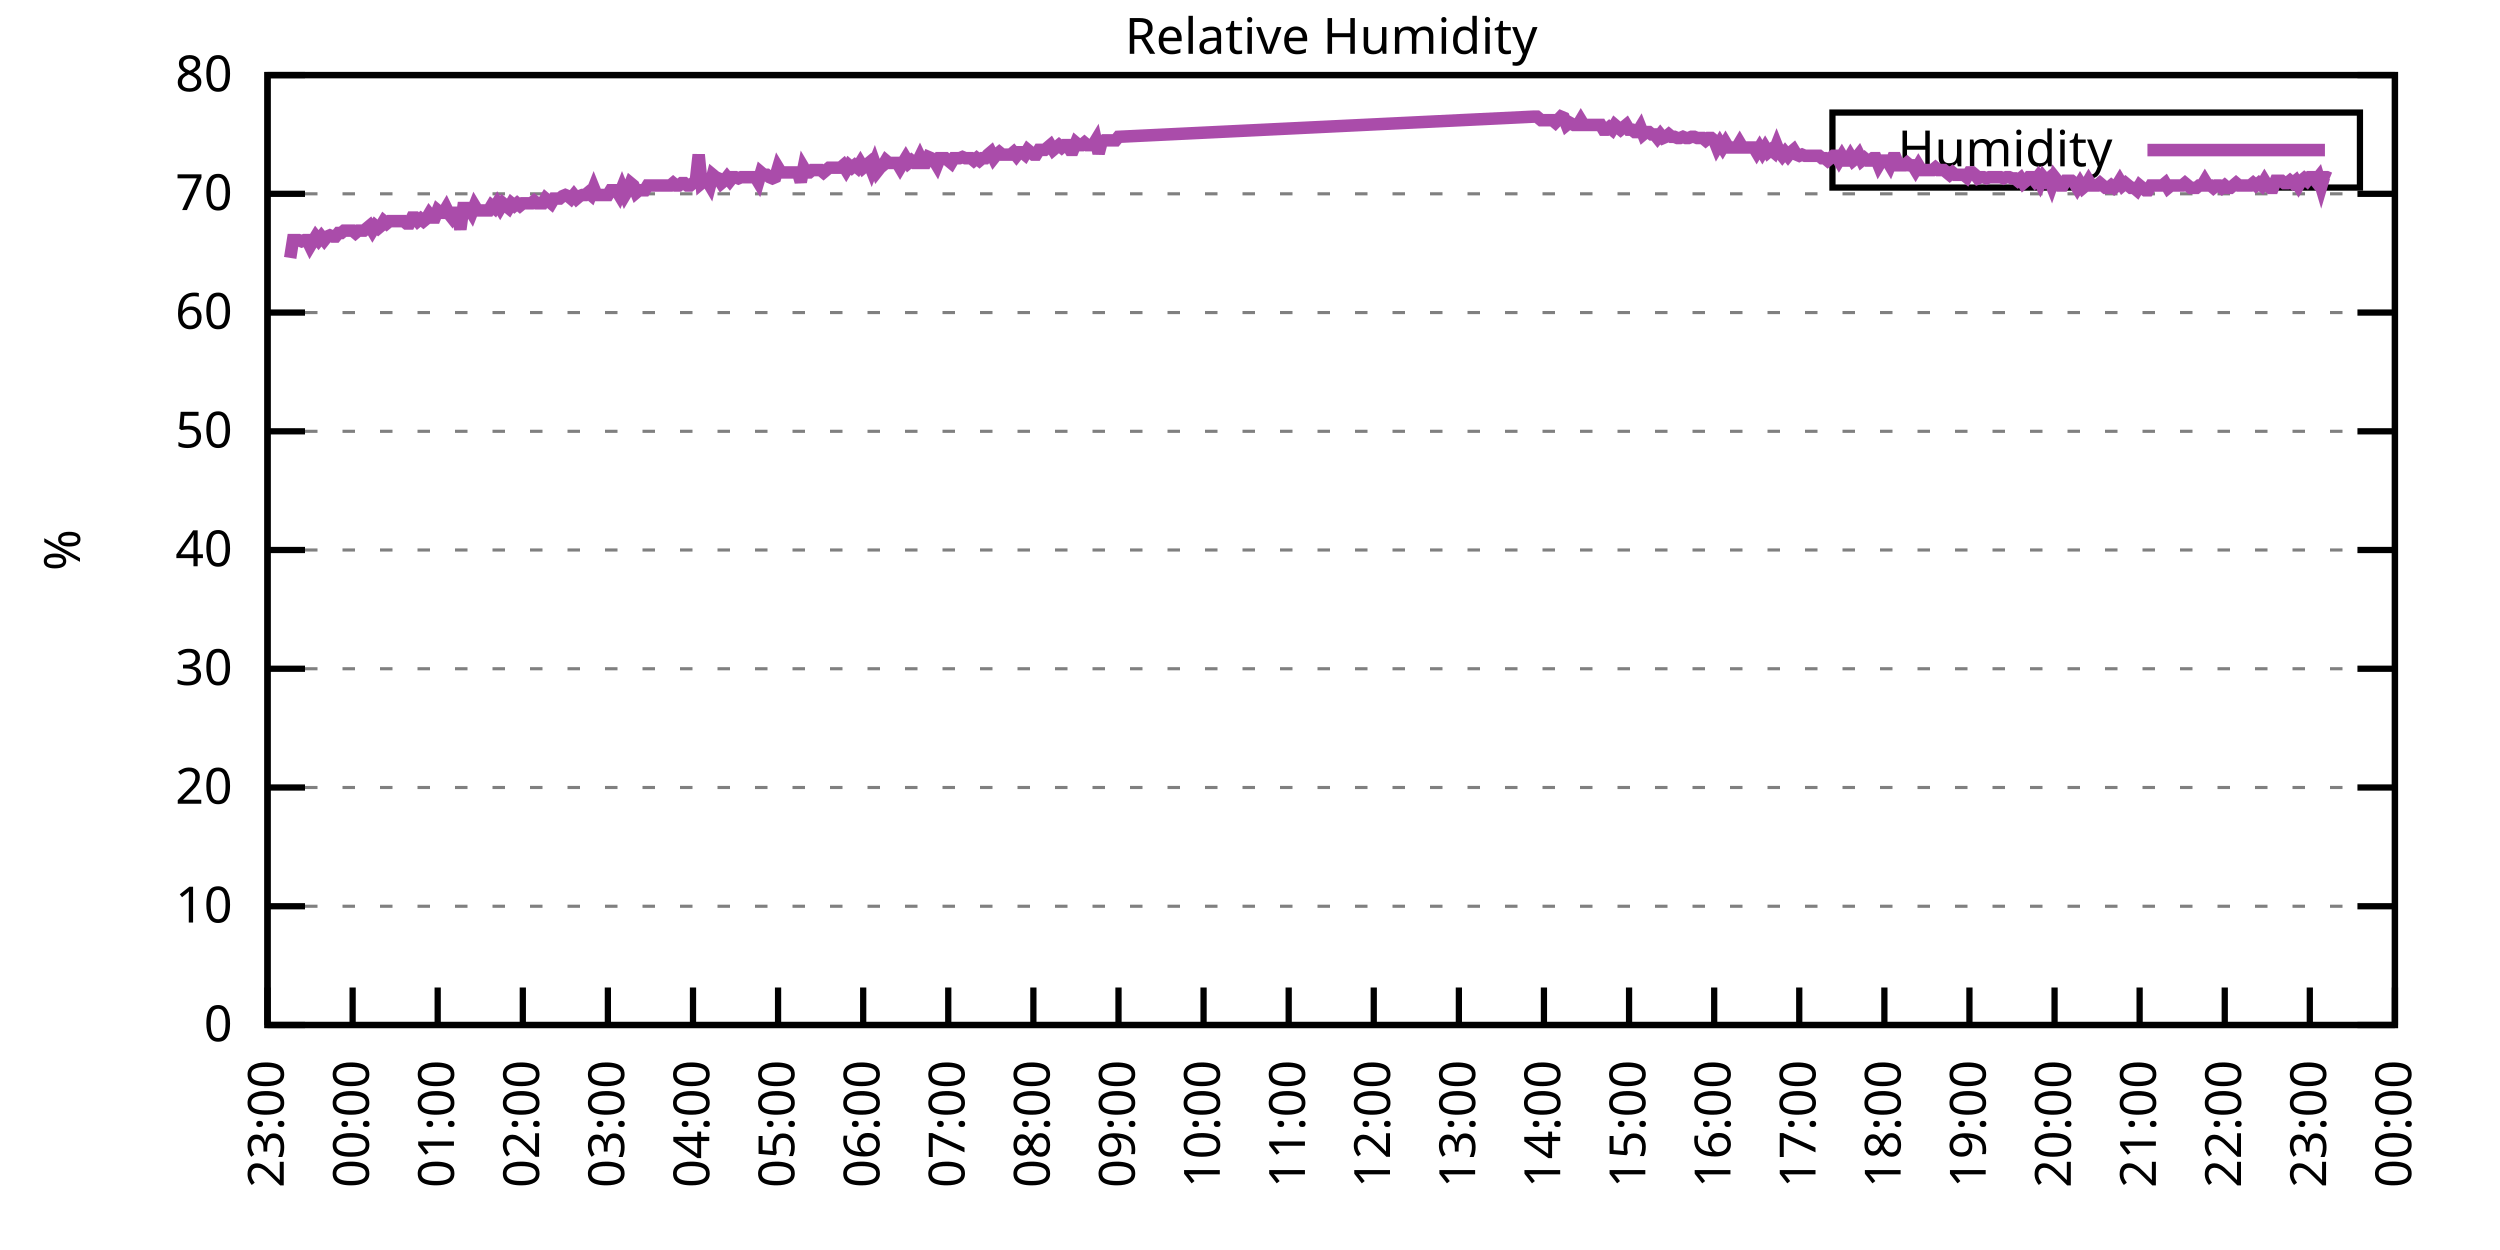
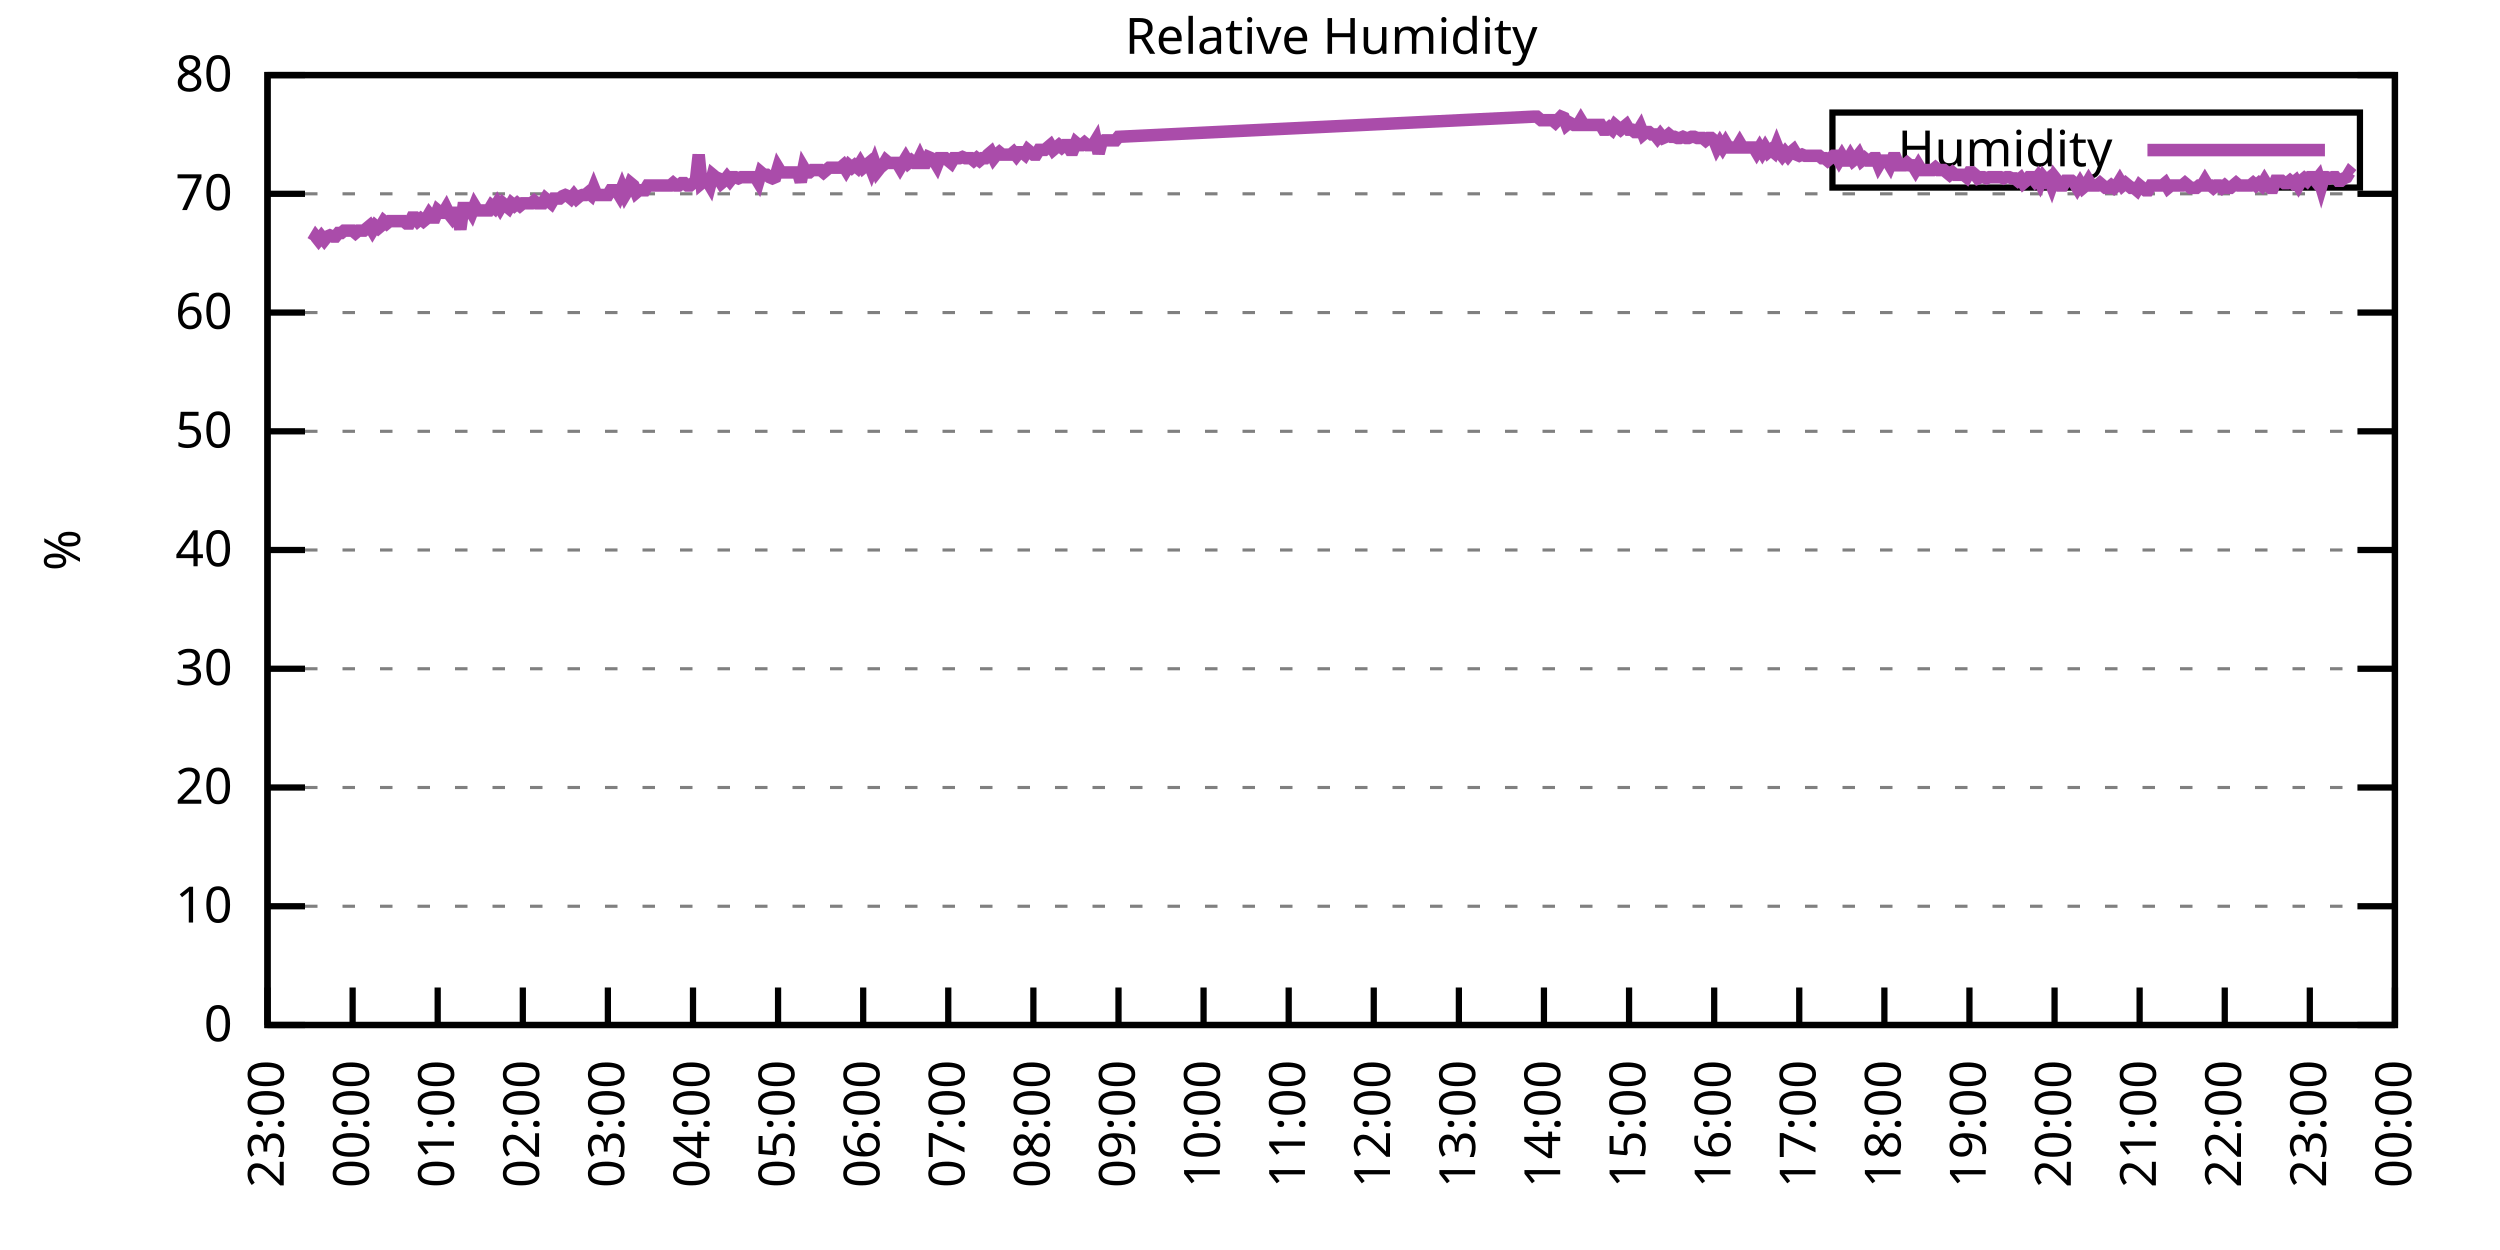
<svg xmlns="http://www.w3.org/2000/svg" xmlns:xlink="http://www.w3.org/1999/xlink" width="400" height="200" viewBox="0 0 400 200">
  <g id="gnuplot_canvas">
    <rect x="0" y="0" width="400" height="200" fill="none" />
    <defs>
      <circle id="gpDot" r="0.5" stroke-width="0.5" stroke="currentColor" />
      <path id="gpPt0" stroke-width="0.333" stroke="currentColor" d="M-1,0 h2 M0,-1 v2" />
      <path id="gpPt1" stroke-width="0.333" stroke="currentColor" d="M-1,-1 L1,1 M1,-1 L-1,1" />
      <path id="gpPt2" stroke-width="0.333" stroke="currentColor" d="M-1,0 L1,0 M0,-1 L0,1 M-1,-1 L1,1 M-1,1 L1,-1" />
      <rect id="gpPt3" stroke-width="0.333" stroke="currentColor" x="-1" y="-1" width="2" height="2" />
      <rect id="gpPt4" stroke-width="0.333" stroke="currentColor" fill="currentColor" x="-1" y="-1" width="2" height="2" />
      <circle id="gpPt5" stroke-width="0.333" stroke="currentColor" cx="0" cy="0" r="1" />
      <use xlink:href="#gpPt5" id="gpPt6" fill="currentColor" stroke="none" />
      <path id="gpPt7" stroke-width="0.333" stroke="currentColor" d="M0,-1.33 L-1.33,0.67 L1.33,0.67 z" />
      <use xlink:href="#gpPt7" id="gpPt8" fill="currentColor" stroke="none" />
      <use xlink:href="#gpPt7" id="gpPt9" stroke="currentColor" transform="rotate(180)" />
      <use xlink:href="#gpPt9" id="gpPt10" fill="currentColor" stroke="none" />
      <use xlink:href="#gpPt3" id="gpPt11" stroke="currentColor" transform="rotate(45)" />
      <use xlink:href="#gpPt11" id="gpPt12" fill="currentColor" stroke="none" />
      <path id="gpPt13" stroke-width="0.333" stroke="currentColor" d="M0,1.330 L1.265,0.411 L0.782,-1.067 L-0.782,-1.076 L-1.265,0.411 z" />
      <use xlink:href="#gpPt13" id="gpPt14" fill="currentColor" stroke="none" />
      <filter id="textbox" filterUnits="objectBoundingBox" x="0" y="0" height="1" width="1">
        <feFlood flood-color="white" flood-opacity="1" result="bgnd" />
        <feComposite in="SourceGraphic" in2="bgnd" operator="atop" />
      </filter>
      <filter id="greybox" filterUnits="objectBoundingBox" x="0" y="0" height="1" width="1">
        <feFlood flood-color="lightgrey" flood-opacity="1" result="grey" />
        <feComposite in="SourceGraphic" in2="grey" operator="atop" />
      </filter>
    </defs>
    <g fill="none" color="white" stroke="currentColor" stroke-width="1.00" stroke-linecap="butt" stroke-linejoin="miter">
</g>
    <g fill="none" color="black" stroke="currentColor" stroke-width="1.00" stroke-linecap="butt" stroke-linejoin="miter">
      <g stroke="none" shape-rendering="crispEdges">
        <polygon fill="rgb(255, 255, 255)" points="42.80,164.00 383.18,164.00 383.18,12.02 42.80,12.02 " />
      </g>
    </g>
    <g fill="none" color="black" stroke="currentColor" stroke-width="1.00" stroke-linecap="butt" stroke-linejoin="miter">
</g>
    <g fill="none" color="black" stroke="black" stroke-width="0.50" stroke-linecap="butt" stroke-linejoin="miter">
</g>
    <g fill="none" color="gray" stroke="currentColor" stroke-width="0.50" stroke-linecap="butt" stroke-linejoin="miter">
      <path stroke="gray" stroke-dasharray="2,4" class="gridline" d="M42.80,164.00 L383.19,164.00  " />
    </g>
    <g fill="none" color="gray" stroke="gray" stroke-width="1.00" stroke-linecap="butt" stroke-linejoin="miter">
</g>
    <g fill="none" color="black" stroke="currentColor" stroke-width="1.00" stroke-linecap="butt" stroke-linejoin="miter">
      <path stroke="black" d="M42.80,164.00 L48.80,164.00 M383.19,164.00 L377.19,164.00  " />
      <g transform="translate(37.20,166.60)" stroke="none" fill="black" font-family="Sans" font-size="8.00" text-anchor="end">
        <text>
          <tspan font-family="Sans"> 0</tspan>
        </text>
      </g>
    </g>
    <g fill="none" color="black" stroke="currentColor" stroke-width="1.00" stroke-linecap="butt" stroke-linejoin="miter">
</g>
    <g fill="none" color="black" stroke="black" stroke-width="0.50" stroke-linecap="butt" stroke-linejoin="miter">
</g>
    <g fill="none" color="gray" stroke="currentColor" stroke-width="0.50" stroke-linecap="butt" stroke-linejoin="miter">
      <path stroke="gray" stroke-dasharray="2,4" class="gridline" d="M42.80,145.00 L383.19,145.00  " />
    </g>
    <g fill="none" color="gray" stroke="gray" stroke-width="1.00" stroke-linecap="butt" stroke-linejoin="miter">
</g>
    <g fill="none" color="black" stroke="currentColor" stroke-width="1.00" stroke-linecap="butt" stroke-linejoin="miter">
      <path stroke="black" d="M42.80,145.00 L48.80,145.00 M383.19,145.00 L377.19,145.00  " />
      <g transform="translate(37.20,147.60)" stroke="none" fill="black" font-family="Sans" font-size="8.00" text-anchor="end">
        <text>
          <tspan font-family="Sans"> 10</tspan>
        </text>
      </g>
    </g>
    <g fill="none" color="black" stroke="currentColor" stroke-width="1.00" stroke-linecap="butt" stroke-linejoin="miter">
</g>
    <g fill="none" color="black" stroke="black" stroke-width="0.50" stroke-linecap="butt" stroke-linejoin="miter">
</g>
    <g fill="none" color="gray" stroke="currentColor" stroke-width="0.50" stroke-linecap="butt" stroke-linejoin="miter">
      <path stroke="gray" stroke-dasharray="2,4" class="gridline" d="M42.80,126.00 L383.19,126.00  " />
    </g>
    <g fill="none" color="gray" stroke="gray" stroke-width="1.00" stroke-linecap="butt" stroke-linejoin="miter">
</g>
    <g fill="none" color="black" stroke="currentColor" stroke-width="1.00" stroke-linecap="butt" stroke-linejoin="miter">
      <path stroke="black" d="M42.80,126.00 L48.80,126.00 M383.19,126.00 L377.19,126.00  " />
      <g transform="translate(37.20,128.60)" stroke="none" fill="black" font-family="Sans" font-size="8.00" text-anchor="end">
        <text>
          <tspan font-family="Sans"> 20</tspan>
        </text>
      </g>
    </g>
    <g fill="none" color="black" stroke="currentColor" stroke-width="1.00" stroke-linecap="butt" stroke-linejoin="miter">
</g>
    <g fill="none" color="black" stroke="black" stroke-width="0.50" stroke-linecap="butt" stroke-linejoin="miter">
</g>
    <g fill="none" color="gray" stroke="currentColor" stroke-width="0.50" stroke-linecap="butt" stroke-linejoin="miter">
      <path stroke="gray" stroke-dasharray="2,4" class="gridline" d="M42.80,107.00 L383.19,107.00  " />
    </g>
    <g fill="none" color="gray" stroke="gray" stroke-width="1.00" stroke-linecap="butt" stroke-linejoin="miter">
</g>
    <g fill="none" color="black" stroke="currentColor" stroke-width="1.00" stroke-linecap="butt" stroke-linejoin="miter">
      <path stroke="black" d="M42.80,107.00 L48.80,107.00 M383.19,107.00 L377.19,107.00  " />
      <g transform="translate(37.20,109.60)" stroke="none" fill="black" font-family="Sans" font-size="8.00" text-anchor="end">
        <text>
          <tspan font-family="Sans"> 30</tspan>
        </text>
      </g>
    </g>
    <g fill="none" color="black" stroke="currentColor" stroke-width="1.00" stroke-linecap="butt" stroke-linejoin="miter">
</g>
    <g fill="none" color="black" stroke="black" stroke-width="0.50" stroke-linecap="butt" stroke-linejoin="miter">
</g>
    <g fill="none" color="gray" stroke="currentColor" stroke-width="0.50" stroke-linecap="butt" stroke-linejoin="miter">
      <path stroke="gray" stroke-dasharray="2,4" class="gridline" d="M42.80,88.00 L383.19,88.00  " />
    </g>
    <g fill="none" color="gray" stroke="gray" stroke-width="1.00" stroke-linecap="butt" stroke-linejoin="miter">
</g>
    <g fill="none" color="black" stroke="currentColor" stroke-width="1.00" stroke-linecap="butt" stroke-linejoin="miter">
      <path stroke="black" d="M42.80,88.00 L48.80,88.00 M383.19,88.00 L377.19,88.00  " />
      <g transform="translate(37.20,90.60)" stroke="none" fill="black" font-family="Sans" font-size="8.00" text-anchor="end">
        <text>
          <tspan font-family="Sans"> 40</tspan>
        </text>
      </g>
    </g>
    <g fill="none" color="black" stroke="currentColor" stroke-width="1.00" stroke-linecap="butt" stroke-linejoin="miter">
</g>
    <g fill="none" color="black" stroke="black" stroke-width="0.50" stroke-linecap="butt" stroke-linejoin="miter">
</g>
    <g fill="none" color="gray" stroke="currentColor" stroke-width="0.50" stroke-linecap="butt" stroke-linejoin="miter">
      <path stroke="gray" stroke-dasharray="2,4" class="gridline" d="M42.80,69.01 L383.19,69.01  " />
    </g>
    <g fill="none" color="gray" stroke="gray" stroke-width="1.00" stroke-linecap="butt" stroke-linejoin="miter">
</g>
    <g fill="none" color="black" stroke="currentColor" stroke-width="1.00" stroke-linecap="butt" stroke-linejoin="miter">
      <path stroke="black" d="M42.80,69.01 L48.80,69.01 M383.19,69.01 L377.19,69.01  " />
      <g transform="translate(37.20,71.61)" stroke="none" fill="black" font-family="Sans" font-size="8.00" text-anchor="end">
        <text>
          <tspan font-family="Sans"> 50</tspan>
        </text>
      </g>
    </g>
    <g fill="none" color="black" stroke="currentColor" stroke-width="1.00" stroke-linecap="butt" stroke-linejoin="miter">
</g>
    <g fill="none" color="black" stroke="black" stroke-width="0.50" stroke-linecap="butt" stroke-linejoin="miter">
</g>
    <g fill="none" color="gray" stroke="currentColor" stroke-width="0.50" stroke-linecap="butt" stroke-linejoin="miter">
      <path stroke="gray" stroke-dasharray="2,4" class="gridline" d="M42.80,50.01 L383.19,50.01  " />
    </g>
    <g fill="none" color="gray" stroke="gray" stroke-width="1.00" stroke-linecap="butt" stroke-linejoin="miter">
</g>
    <g fill="none" color="black" stroke="currentColor" stroke-width="1.00" stroke-linecap="butt" stroke-linejoin="miter">
      <path stroke="black" d="M42.80,50.01 L48.80,50.01 M383.19,50.01 L377.19,50.01  " />
      <g transform="translate(37.20,52.61)" stroke="none" fill="black" font-family="Sans" font-size="8.00" text-anchor="end">
        <text>
          <tspan font-family="Sans"> 60</tspan>
        </text>
      </g>
    </g>
    <g fill="none" color="black" stroke="currentColor" stroke-width="1.00" stroke-linecap="butt" stroke-linejoin="miter">
</g>
    <g fill="none" color="black" stroke="black" stroke-width="0.50" stroke-linecap="butt" stroke-linejoin="miter">
</g>
    <g fill="none" color="gray" stroke="currentColor" stroke-width="0.50" stroke-linecap="butt" stroke-linejoin="miter">
      <path stroke="gray" stroke-dasharray="2,4" class="gridline" d="M42.80,31.01 L383.19,31.01  " />
    </g>
    <g fill="none" color="gray" stroke="gray" stroke-width="1.00" stroke-linecap="butt" stroke-linejoin="miter">
</g>
    <g fill="none" color="black" stroke="currentColor" stroke-width="1.00" stroke-linecap="butt" stroke-linejoin="miter">
      <path stroke="black" d="M42.80,31.01 L48.80,31.01 M383.19,31.01 L377.19,31.01  " />
      <g transform="translate(37.20,33.61)" stroke="none" fill="black" font-family="Sans" font-size="8.00" text-anchor="end">
        <text>
          <tspan font-family="Sans"> 70</tspan>
        </text>
      </g>
    </g>
    <g fill="none" color="black" stroke="currentColor" stroke-width="1.00" stroke-linecap="butt" stroke-linejoin="miter">
</g>
    <g fill="none" color="black" stroke="black" stroke-width="0.50" stroke-linecap="butt" stroke-linejoin="miter">
</g>
    <g fill="none" color="gray" stroke="currentColor" stroke-width="0.50" stroke-linecap="butt" stroke-linejoin="miter">
      <path stroke="gray" stroke-dasharray="2,4" class="gridline" d="M42.80,12.01 L383.19,12.01  " />
    </g>
    <g fill="none" color="gray" stroke="gray" stroke-width="1.00" stroke-linecap="butt" stroke-linejoin="miter">
</g>
    <g fill="none" color="black" stroke="currentColor" stroke-width="1.00" stroke-linecap="butt" stroke-linejoin="miter">
      <path stroke="black" d="M42.80,12.01 L48.80,12.01 M383.19,12.01 L377.19,12.01  " />
      <g transform="translate(37.20,14.61)" stroke="none" fill="black" font-family="Sans" font-size="8.00" text-anchor="end">
        <text>
          <tspan font-family="Sans"> 80</tspan>
        </text>
      </g>
    </g>
    <g fill="none" color="black" stroke="currentColor" stroke-width="1.00" stroke-linecap="butt" stroke-linejoin="miter">
      <path stroke="black" d="M42.80,164.00 L42.80,158.00  " />
      <g transform="translate(45.40,169.60) rotate(270.00)" stroke="none" fill="black" font-family="Sans" font-size="8.00" text-anchor="end">
        <text>
          <tspan font-family="Sans">23:00</tspan>
        </text>
      </g>
    </g>
    <g fill="none" color="black" stroke="currentColor" stroke-width="1.00" stroke-linecap="butt" stroke-linejoin="miter">
      <path stroke="black" d="M56.42,164.00 L56.42,158.00  " />
      <g transform="translate(59.02,169.60) rotate(270.00)" stroke="none" fill="black" font-family="Sans" font-size="8.00" text-anchor="end">
        <text>
          <tspan font-family="Sans">00:00</tspan>
        </text>
      </g>
    </g>
    <g fill="none" color="black" stroke="currentColor" stroke-width="1.00" stroke-linecap="butt" stroke-linejoin="miter">
      <path stroke="black" d="M70.03,164.00 L70.03,158.00  " />
      <g transform="translate(72.63,169.60) rotate(270.00)" stroke="none" fill="black" font-family="Sans" font-size="8.00" text-anchor="end">
        <text>
          <tspan font-family="Sans">01:00</tspan>
        </text>
      </g>
    </g>
    <g fill="none" color="black" stroke="currentColor" stroke-width="1.00" stroke-linecap="butt" stroke-linejoin="miter">
      <path stroke="black" d="M83.65,164.00 L83.65,158.00  " />
      <g transform="translate(86.25,169.60) rotate(270.00)" stroke="none" fill="black" font-family="Sans" font-size="8.00" text-anchor="end">
        <text>
          <tspan font-family="Sans">02:00</tspan>
        </text>
      </g>
    </g>
    <g fill="none" color="black" stroke="currentColor" stroke-width="1.00" stroke-linecap="butt" stroke-linejoin="miter">
      <path stroke="black" d="M97.26,164.00 L97.26,158.00  " />
      <g transform="translate(99.86,169.60) rotate(270.00)" stroke="none" fill="black" font-family="Sans" font-size="8.00" text-anchor="end">
        <text>
          <tspan font-family="Sans">03:00</tspan>
        </text>
      </g>
    </g>
    <g fill="none" color="black" stroke="currentColor" stroke-width="1.00" stroke-linecap="butt" stroke-linejoin="miter">
      <path stroke="black" d="M110.88,164.00 L110.88,158.00  " />
      <g transform="translate(113.48,169.60) rotate(270.00)" stroke="none" fill="black" font-family="Sans" font-size="8.00" text-anchor="end">
        <text>
          <tspan font-family="Sans">04:00</tspan>
        </text>
      </g>
    </g>
    <g fill="none" color="black" stroke="currentColor" stroke-width="1.00" stroke-linecap="butt" stroke-linejoin="miter">
      <path stroke="black" d="M124.49,164.00 L124.49,158.00  " />
      <g transform="translate(127.09,169.60) rotate(270.00)" stroke="none" fill="black" font-family="Sans" font-size="8.00" text-anchor="end">
        <text>
          <tspan font-family="Sans">05:00</tspan>
        </text>
      </g>
    </g>
    <g fill="none" color="black" stroke="currentColor" stroke-width="1.00" stroke-linecap="butt" stroke-linejoin="miter">
      <path stroke="black" d="M138.11,164.00 L138.11,158.00  " />
      <g transform="translate(140.71,169.60) rotate(270.00)" stroke="none" fill="black" font-family="Sans" font-size="8.00" text-anchor="end">
        <text>
          <tspan font-family="Sans">06:00</tspan>
        </text>
      </g>
    </g>
    <g fill="none" color="black" stroke="currentColor" stroke-width="1.00" stroke-linecap="butt" stroke-linejoin="miter">
      <path stroke="black" d="M151.72,164.00 L151.72,158.00  " />
      <g transform="translate(154.32,169.60) rotate(270.00)" stroke="none" fill="black" font-family="Sans" font-size="8.00" text-anchor="end">
        <text>
          <tspan font-family="Sans">07:00</tspan>
        </text>
      </g>
    </g>
    <g fill="none" color="black" stroke="currentColor" stroke-width="1.00" stroke-linecap="butt" stroke-linejoin="miter">
      <path stroke="black" d="M165.34,164.00 L165.34,158.00  " />
      <g transform="translate(167.94,169.60) rotate(270.00)" stroke="none" fill="black" font-family="Sans" font-size="8.00" text-anchor="end">
        <text>
          <tspan font-family="Sans">08:00</tspan>
        </text>
      </g>
    </g>
    <g fill="none" color="black" stroke="currentColor" stroke-width="1.00" stroke-linecap="butt" stroke-linejoin="miter">
      <path stroke="black" d="M178.96,164.00 L178.96,158.00  " />
      <g transform="translate(181.56,169.60) rotate(270.00)" stroke="none" fill="black" font-family="Sans" font-size="8.00" text-anchor="end">
        <text>
          <tspan font-family="Sans">09:00</tspan>
        </text>
      </g>
    </g>
    <g fill="none" color="black" stroke="currentColor" stroke-width="1.00" stroke-linecap="butt" stroke-linejoin="miter">
      <path stroke="black" d="M192.57,164.00 L192.57,158.00  " />
      <g transform="translate(195.17,169.60) rotate(270.00)" stroke="none" fill="black" font-family="Sans" font-size="8.00" text-anchor="end">
        <text>
          <tspan font-family="Sans">10:00</tspan>
        </text>
      </g>
    </g>
    <g fill="none" color="black" stroke="currentColor" stroke-width="1.00" stroke-linecap="butt" stroke-linejoin="miter">
      <path stroke="black" d="M206.19,164.00 L206.19,158.00  " />
      <g transform="translate(208.79,169.60) rotate(270.00)" stroke="none" fill="black" font-family="Sans" font-size="8.00" text-anchor="end">
        <text>
          <tspan font-family="Sans">11:00</tspan>
        </text>
      </g>
    </g>
    <g fill="none" color="black" stroke="currentColor" stroke-width="1.00" stroke-linecap="butt" stroke-linejoin="miter">
      <path stroke="black" d="M219.80,164.00 L219.80,158.00  " />
      <g transform="translate(222.40,169.60) rotate(270.00)" stroke="none" fill="black" font-family="Sans" font-size="8.00" text-anchor="end">
        <text>
          <tspan font-family="Sans">12:00</tspan>
        </text>
      </g>
    </g>
    <g fill="none" color="black" stroke="currentColor" stroke-width="1.00" stroke-linecap="butt" stroke-linejoin="miter">
      <path stroke="black" d="M233.42,164.00 L233.42,158.00  " />
      <g transform="translate(236.02,169.60) rotate(270.00)" stroke="none" fill="black" font-family="Sans" font-size="8.00" text-anchor="end">
        <text>
          <tspan font-family="Sans">13:00</tspan>
        </text>
      </g>
    </g>
    <g fill="none" color="black" stroke="currentColor" stroke-width="1.00" stroke-linecap="butt" stroke-linejoin="miter">
      <path stroke="black" d="M247.03,164.00 L247.03,158.00  " />
      <g transform="translate(249.63,169.60) rotate(270.00)" stroke="none" fill="black" font-family="Sans" font-size="8.00" text-anchor="end">
        <text>
          <tspan font-family="Sans">14:00</tspan>
        </text>
      </g>
    </g>
    <g fill="none" color="black" stroke="currentColor" stroke-width="1.00" stroke-linecap="butt" stroke-linejoin="miter">
      <path stroke="black" d="M260.65,164.00 L260.65,158.00  " />
      <g transform="translate(263.25,169.60) rotate(270.00)" stroke="none" fill="black" font-family="Sans" font-size="8.00" text-anchor="end">
        <text>
          <tspan font-family="Sans">15:00</tspan>
        </text>
      </g>
    </g>
    <g fill="none" color="black" stroke="currentColor" stroke-width="1.00" stroke-linecap="butt" stroke-linejoin="miter">
      <path stroke="black" d="M274.27,164.00 L274.27,158.00  " />
      <g transform="translate(276.87,169.60) rotate(270.00)" stroke="none" fill="black" font-family="Sans" font-size="8.00" text-anchor="end">
        <text>
          <tspan font-family="Sans">16:00</tspan>
        </text>
      </g>
    </g>
    <g fill="none" color="black" stroke="currentColor" stroke-width="1.00" stroke-linecap="butt" stroke-linejoin="miter">
      <path stroke="black" d="M287.88,164.00 L287.88,158.00  " />
      <g transform="translate(290.48,169.60) rotate(270.00)" stroke="none" fill="black" font-family="Sans" font-size="8.00" text-anchor="end">
        <text>
          <tspan font-family="Sans">17:00</tspan>
        </text>
      </g>
    </g>
    <g fill="none" color="black" stroke="currentColor" stroke-width="1.00" stroke-linecap="butt" stroke-linejoin="miter">
      <path stroke="black" d="M301.50,164.00 L301.50,158.00  " />
      <g transform="translate(304.10,169.60) rotate(270.00)" stroke="none" fill="black" font-family="Sans" font-size="8.00" text-anchor="end">
        <text>
          <tspan font-family="Sans">18:00</tspan>
        </text>
      </g>
    </g>
    <g fill="none" color="black" stroke="currentColor" stroke-width="1.00" stroke-linecap="butt" stroke-linejoin="miter">
      <path stroke="black" d="M315.11,164.00 L315.11,158.00  " />
      <g transform="translate(317.71,169.60) rotate(270.00)" stroke="none" fill="black" font-family="Sans" font-size="8.00" text-anchor="end">
        <text>
          <tspan font-family="Sans">19:00</tspan>
        </text>
      </g>
    </g>
    <g fill="none" color="black" stroke="currentColor" stroke-width="1.00" stroke-linecap="butt" stroke-linejoin="miter">
      <path stroke="black" d="M328.73,164.00 L328.73,158.00  " />
      <g transform="translate(331.33,169.60) rotate(270.00)" stroke="none" fill="black" font-family="Sans" font-size="8.00" text-anchor="end">
        <text>
          <tspan font-family="Sans">20:00</tspan>
        </text>
      </g>
    </g>
    <g fill="none" color="black" stroke="currentColor" stroke-width="1.00" stroke-linecap="butt" stroke-linejoin="miter">
      <path stroke="black" d="M342.34,164.00 L342.34,158.00  " />
      <g transform="translate(344.94,169.60) rotate(270.00)" stroke="none" fill="black" font-family="Sans" font-size="8.00" text-anchor="end">
        <text>
          <tspan font-family="Sans">21:00</tspan>
        </text>
      </g>
    </g>
    <g fill="none" color="black" stroke="currentColor" stroke-width="1.00" stroke-linecap="butt" stroke-linejoin="miter">
      <path stroke="black" d="M355.96,164.00 L355.96,158.00  " />
      <g transform="translate(358.56,169.60) rotate(270.00)" stroke="none" fill="black" font-family="Sans" font-size="8.00" text-anchor="end">
        <text>
          <tspan font-family="Sans">22:00</tspan>
        </text>
      </g>
    </g>
    <g fill="none" color="black" stroke="currentColor" stroke-width="1.00" stroke-linecap="butt" stroke-linejoin="miter">
      <path stroke="black" d="M369.57,164.00 L369.57,158.00  " />
      <g transform="translate(372.17,169.60) rotate(270.00)" stroke="none" fill="black" font-family="Sans" font-size="8.00" text-anchor="end">
        <text>
          <tspan font-family="Sans">23:00</tspan>
        </text>
      </g>
    </g>
    <g fill="none" color="black" stroke="currentColor" stroke-width="1.00" stroke-linecap="butt" stroke-linejoin="miter">
      <path stroke="black" d="M383.19,164.00 L383.19,158.00  " />
      <g transform="translate(385.79,169.60) rotate(270.00)" stroke="none" fill="black" font-family="Sans" font-size="8.00" text-anchor="end">
        <text>
          <tspan font-family="Sans">00:00</tspan>
        </text>
      </g>
    </g>
    <g fill="none" color="black" stroke="currentColor" stroke-width="1.00" stroke-linecap="butt" stroke-linejoin="miter">
</g>
    <g fill="none" color="black" stroke="currentColor" stroke-width="1.00" stroke-linecap="butt" stroke-linejoin="miter">
      <path stroke="black" d="M42.80,12.01 L42.80,164.00 L383.19,164.00 L383.19,12.01 L42.80,12.01 Z  " />
    </g>
    <g fill="none" color="black" stroke="currentColor" stroke-width="1.00" stroke-linecap="butt" stroke-linejoin="miter">
</g>
    <g fill="none" color="black" stroke="currentColor" stroke-width="1.00" stroke-linecap="butt" stroke-linejoin="miter">
      <path stroke="black" d="M293.19,30.01 L293.19,18.01 L377.59,18.01 L377.59,30.01 L293.19,30.01 Z  " />
    </g>
    <g id="Relative_Humidity_plot_1">
      <g fill="none" color="white" stroke="black" stroke-width="2.00" stroke-linecap="butt" stroke-linejoin="miter">
</g>
      <g fill="none" color="black" stroke="currentColor" stroke-width="2.00" stroke-linecap="butt" stroke-linejoin="miter">
        <g transform="translate(337.99,26.61)" stroke="none" fill="black" font-family="Sans" font-size="8.00" text-anchor="end">
          <text>
            <tspan font-family="Sans">Humidity</tspan>
          </text>
        </g>
      </g>
      <g fill="none" color="black" stroke="currentColor" stroke-width="2.00" stroke-linecap="butt" stroke-linejoin="miter">
-         <path stroke="rgb(170,  76, 170)" d="M343.59,24.01 L371.99,24.01 M46.43,41.27 L46.88,38.42 L47.34,38.42 L47.79,38.42 L48.25,38.61 L48.70,38.42   L49.15,38.42 L49.61,39.37 L50.06,38.61 L50.52,37.85 L50.97,38.42 L51.42,37.85 L51.88,38.42 L52.33,37.85   L52.78,37.66 L53.24,37.85 L53.69,37.85 L54.15,37.28 L54.60,37.28 L55.05,36.90 L55.51,36.90 L55.96,36.90   L56.42,36.90 L56.87,37.28 L57.32,36.90 L57.78,36.90 L58.23,36.90 L58.68,36.52 L59.14,36.14 L59.59,36.90   L60.05,36.14 L60.50,36.52 L60.95,36.14 L61.41,35.38 L61.86,35.76 L62.32,35.38 L62.77,35.38 L63.22,35.38   L63.68,35.38 L64.13,35.38 L64.58,35.38 L65.04,35.76 L65.49,35.76 L65.95,34.81 L66.40,34.81 L66.85,35.38   L67.31,35.00 L67.76,35.38 L68.22,35.00 L68.67,34.24 L69.12,34.81 L69.58,34.81 L70.03,33.67 L70.49,34.05   L70.94,34.05 L71.39,33.29 L71.85,34.24 L72.30,34.81 L72.75,34.05 L73.21,34.05 L73.66,36.71 L74.12,33.29   L74.57,33.29 L75.02,33.29 L75.48,34.05 L75.93,32.91 L76.39,33.67 L76.84,33.67 L77.29,33.67 L77.75,33.67   L78.20,33.67 L78.65,32.91 L79.11,33.29 L79.56,32.53 L80.02,33.29 L80.47,32.53 L80.92,32.91 L81.38,33.29   L81.83,32.53 L82.29,32.91 L82.74,32.53 L83.19,32.91 L83.65,32.53 L84.10,32.53 L84.55,32.53 L85.01,32.53   L85.46,32.15 L85.92,32.53 L86.37,32.53 L86.82,32.53 L87.28,31.77 L87.73,32.15 L88.19,32.53 L88.64,31.77   L89.09,31.77 L89.55,31.77 L90.00,31.39 L90.45,31.20 L90.91,31.39 L91.36,31.77 L91.82,31.20 L92.27,31.77   L92.72,31.39 L93.18,31.20 L93.63,31.20 L94.09,30.82 L94.54,31.20 L94.99,30.06 L95.45,31.20 L95.90,31.20   L96.35,31.20 L96.81,31.20 L97.26,31.20 L97.72,30.44 L98.17,30.44 L98.62,30.44 L99.08,31.20 L99.53,30.06   L99.99,31.20 L100.44,30.44 L100.89,29.30 L101.35,29.68 L101.80,30.82 L102.25,30.44 L102.71,30.44 L103.16,30.44   L103.62,29.68 L104.07,29.68 L104.52,29.68 L104.98,29.68 L105.43,29.68 L105.89,29.68 L106.34,29.68 L106.79,29.68   L107.25,29.68 L107.70,29.30 L108.15,29.68 L108.61,29.68 L109.06,29.30 L109.52,29.30 L109.97,29.68 L110.42,29.68   L110.88,29.30 L111.33,28.92 L111.79,24.74 L112.24,29.30 L112.69,28.92 L113.15,28.92 L113.60,29.68 L114.05,27.97   L114.51,28.35 L114.96,28.54 L115.42,29.30 L115.87,28.92 L116.32,28.35 L116.78,28.92 L117.23,28.35 L117.69,28.35   L118.14,28.54 L118.59,28.35 L119.05,28.35 L119.50,28.35 L119.96,28.35 L120.41,28.35 L120.86,28.35 L121.32,29.11   L121.77,27.59 L122.22,27.97 L122.68,27.97 L123.13,28.35 L123.59,28.54 L124.04,28.35 L124.49,26.83 L124.95,27.59   L125.40,27.59 L125.86,27.59 L126.31,27.59 L126.76,27.59 L127.22,27.59 L127.67,27.59 L128.12,29.11 L128.58,26.83   L129.03,27.59 L129.49,27.59 L129.94,27.21 L130.39,27.21 L130.85,27.21 L131.30,27.21 L131.76,27.59 L132.21,27.21   L132.66,26.83 L133.12,26.83 L133.57,26.83 L134.02,26.83 L134.48,26.83 L134.93,26.45 L135.39,27.21 L135.84,26.45   L136.29,26.83 L136.75,26.45 L137.20,26.83 L137.66,26.07 L138.11,26.83 L138.56,26.45 L139.02,26.07 L139.47,27.21   L139.92,26.07 L140.38,27.40 L140.83,26.83 L141.29,26.45 L141.74,25.69 L142.19,26.07 L142.65,26.07 L143.10,26.07   L143.56,26.07 L144.01,26.83 L144.46,26.07 L144.92,25.31 L145.37,26.07 L145.82,25.69 L146.28,26.07 L146.73,26.07   L147.19,25.12 L147.64,26.07 L148.09,26.07 L148.55,25.12 L149.00,25.31 L149.46,25.69 L149.91,26.45 L150.36,25.31   L150.82,25.31 L151.27,25.31 L151.72,25.69 L152.18,26.07 L152.63,25.31 L153.09,25.31 L153.54,25.31 L153.99,25.12   L154.45,25.31 L154.90,25.31 L155.36,25.31 L155.81,25.69 L156.26,25.31 L156.72,25.69 L157.17,25.31 L157.62,25.31   L158.08,24.74 L158.53,24.36 L158.99,25.31 L159.44,24.74 L159.89,24.36 L160.35,24.74 L160.80,24.74 L161.26,24.74   L161.71,24.74 L162.16,24.36 L162.62,24.93 L163.07,24.36 L163.52,24.36 L163.98,24.74 L164.43,23.98 L164.89,24.36   L165.34,24.74 L165.79,24.74 L166.25,23.98 L166.70,23.98 L167.16,23.98 L167.61,23.60 L168.06,23.22 L168.52,23.98   L168.97,23.60 L169.43,23.22 L169.88,23.60 L170.33,23.22 L170.79,23.22 L171.24,23.98 L171.69,23.98 L172.15,22.84   L172.60,23.22 L173.06,23.22 L173.51,22.84 L173.96,23.22 L174.42,23.22 L174.87,23.22 L175.33,22.46 L175.78,24.55   L176.23,22.84 L176.69,22.46 L177.14,22.46 L177.59,22.46 L178.05,22.46 L178.50,22.46 L178.96,21.89 L245.45,18.66   L245.90,18.66 L246.58,19.23 L247.49,19.23 L247.94,19.23 L248.40,19.23 L248.85,19.61 L249.76,18.66 L250.21,18.85   L250.66,19.99 L251.12,19.61 L251.80,19.99 L252.48,19.99 L252.93,19.23 L253.39,19.99 L253.84,19.99 L254.30,19.99   L254.98,19.99 L255.66,19.99 L256.11,19.99 L256.56,20.75 L257.02,20.75 L257.47,20.37 L257.93,20.75 L258.38,19.99   L258.83,20.37 L259.29,20.75 L259.74,20.37 L260.20,19.99 L260.65,20.75 L261.10,20.75 L261.56,21.13 L262.01,21.13   L262.47,20.37 L262.92,21.51 L263.37,21.13 L263.83,21.13 L264.28,21.51 L264.73,21.51 L265.19,22.08 L265.64,21.51   L266.10,22.08 L266.55,21.89 L267.00,21.51 L267.46,21.89 L267.91,21.89 L268.37,22.08 L268.82,22.08 L269.27,21.89   L269.73,22.08 L270.18,22.08 L270.63,21.89 L271.09,21.89 L271.54,22.08 L272.00,22.08 L272.45,22.08 L272.90,22.46   L273.36,22.08 L273.81,22.08 L274.27,22.46 L274.72,23.60 L275.17,22.84 L275.63,23.60 L276.08,22.84 L276.53,23.60   L276.99,23.60 L277.44,23.60 L277.90,23.60 L278.35,22.84 L278.80,23.60 L279.26,23.60 L279.71,23.60 L280.17,23.60   L280.62,23.60 L281.07,24.36 L281.53,23.60 L281.98,24.36 L282.43,23.60 L282.89,24.36 L283.34,23.98 L283.80,24.36   L284.25,23.22 L284.70,24.36 L285.16,24.93 L285.61,24.36 L286.07,24.93 L286.52,24.36 L286.97,23.98 L287.43,24.74   L287.88,24.93 L288.33,24.74 L288.79,24.93 L289.24,24.93 L289.70,24.93 L290.15,24.93 L290.60,24.93 L291.06,24.93   L291.51,25.31 L291.97,25.31 L292.42,25.69 L292.87,25.31 L293.33,24.93 L293.78,24.93 L294.23,25.69 L294.69,24.93   L295.14,25.69 L295.60,25.69 L296.05,24.93 L296.50,25.69 L296.96,25.31 L297.41,24.74 L297.87,25.69 L298.32,25.31   L298.77,25.69 L299.23,25.69 L299.68,25.31 L300.13,25.31 L300.59,26.45 L301.04,25.69 L301.50,25.69 L301.95,25.69   L302.40,26.45 L302.86,25.31 L303.31,25.31 L303.77,26.45 L304.22,26.45 L304.67,26.45 L305.13,26.07 L305.58,26.45   L306.03,26.45 L306.49,27.21 L306.94,26.45 L307.40,27.21 L307.85,27.21 L308.30,27.21 L308.76,27.21 L309.21,27.21   L309.67,26.83 L310.12,27.21 L310.57,27.21 L311.03,27.21 L311.48,27.59 L311.94,27.97 L312.39,27.59 L312.84,27.97   L313.30,27.97 L313.75,27.97 L314.20,27.97 L314.66,28.35 L315.11,27.59 L315.57,27.59 L316.02,27.97 L316.47,28.54   L316.93,28.35 L317.38,28.35 L317.84,28.54 L318.29,28.35 L318.74,28.35 L319.20,28.35 L319.65,28.35 L320.10,28.35   L320.56,28.54 L321.01,28.35 L321.47,28.35 L321.92,28.54 L322.37,28.54 L322.83,28.92 L323.28,28.54 L323.74,29.30   L324.19,28.92 L324.64,28.35 L325.10,28.35 L325.55,28.92 L326.00,28.35 L326.46,29.30 L326.91,28.35 L327.37,28.92   L327.82,28.54 L328.27,29.68 L328.73,28.35 L329.18,28.92 L329.64,29.68 L330.09,29.68 L330.54,28.92 L331.00,28.92   L331.45,28.92 L331.90,29.30 L332.36,30.06 L332.81,29.30 L333.27,30.06 L333.72,29.68 L334.17,28.92 L334.63,29.68   L335.08,29.68 L335.54,29.68 L335.99,29.30 L336.44,29.68 L336.90,30.06 L337.35,30.06 L337.80,29.68 L338.26,30.06   L338.71,29.68 L339.17,28.92 L339.62,29.68 L340.07,29.30 L340.53,29.68 L340.98,30.06 L341.44,30.06 L341.89,30.44   L342.34,29.68 L342.80,30.06 L343.25,30.44 L343.70,30.44 L344.16,29.68 L344.61,29.68 L345.07,29.68 L345.52,29.68   L345.97,29.68 L346.43,29.30 L346.88,30.06 L347.34,29.68 L347.79,29.68 L348.24,29.68 L348.70,29.68 L349.15,29.68   L349.60,29.30 L350.06,29.68 L350.51,30.06 L350.97,30.06 L351.42,30.06 L351.87,29.68 L352.33,29.68 L352.78,28.92   L353.24,29.68 L353.69,29.68 L354.14,30.06 L354.60,29.68 L355.05,29.68 L355.50,30.06 L355.96,29.68 L356.41,30.06   L356.87,30.06 L357.32,29.68 L357.77,29.30 L358.23,29.68 L358.68,29.68 L359.14,29.68 L359.59,29.68 L360.04,29.68   L360.50,29.30 L360.95,29.68 L361.41,29.30 L361.86,29.68 L362.31,28.92 L362.77,29.68 L363.22,30.06 L363.67,30.06   L364.13,28.92 L364.58,28.92 L365.04,28.92 L365.49,29.30 L365.94,29.30 L366.40,28.92 L366.85,29.30 L367.31,28.92   L367.76,29.68 L368.21,28.92 L368.67,28.54 L369.12,28.92 L369.57,28.35 L370.03,28.35 L370.48,28.92 L370.94,28.35   L371.39,29.87 L371.84,28.35 L372.30,28.35 L372.75,28.54  " />
+         <path stroke="rgb(170,  76, 170)" d="M343.59,24.01 L371.99,24.01 M50.06,38.61 L50.52,37.85 L50.97,38.42 L51.42,37.85 L51.88,38.42 L52.33,37.85   L52.78,37.66 L53.24,37.85 L53.69,37.85 L54.15,37.28 L54.60,37.28 L55.05,36.90 L55.51,36.90 L55.96,36.90   L56.42,36.90 L56.87,37.28 L57.32,36.90 L57.78,36.90 L58.23,36.90 L58.68,36.52 L59.14,36.14 L59.59,36.90   L60.05,36.14 L60.50,36.52 L60.95,36.14 L61.41,35.38 L61.86,35.76 L62.32,35.38 L62.77,35.38 L63.22,35.38   L63.68,35.38 L64.13,35.38 L64.58,35.38 L65.04,35.76 L65.49,35.76 L65.95,34.81 L66.40,34.81 L66.85,35.38   L67.31,35.00 L67.76,35.38 L68.22,35.00 L68.67,34.24 L69.12,34.81 L69.58,34.81 L70.03,33.67 L70.49,34.05   L70.94,34.05 L71.39,33.29 L71.85,34.24 L72.30,34.81 L72.75,34.05 L73.21,34.05 L73.66,36.71 L74.12,33.29   L74.57,33.29 L75.02,33.29 L75.48,34.05 L75.93,32.91 L76.39,33.67 L76.84,33.67 L77.29,33.67 L77.75,33.67   L78.20,33.67 L78.65,32.91 L79.11,33.29 L79.56,32.53 L80.02,33.29 L80.47,32.53 L80.92,32.91 L81.38,33.29   L81.83,32.53 L82.29,32.91 L82.74,32.53 L83.19,32.91 L83.65,32.53 L84.10,32.53 L84.55,32.53 L85.01,32.53   L85.46,32.15 L85.92,32.53 L86.37,32.53 L86.82,32.53 L87.28,31.77 L87.73,32.15 L88.19,32.53 L88.64,31.77   L89.09,31.77 L89.55,31.77 L90.00,31.39 L90.45,31.20 L90.91,31.39 L91.36,31.77 L91.82,31.20 L92.27,31.77   L92.72,31.39 L93.18,31.20 L93.63,31.20 L94.09,30.82 L94.54,31.20 L94.99,30.06 L95.45,31.20 L95.90,31.20   L96.35,31.20 L96.81,31.20 L97.26,31.20 L97.72,30.44 L98.17,30.44 L98.62,30.44 L99.08,31.20 L99.53,30.06   L99.99,31.20 L100.44,30.44 L100.89,29.30 L101.35,29.68 L101.80,30.82 L102.25,30.44 L102.71,30.44 L103.16,30.44   L103.62,29.68 L104.07,29.68 L104.52,29.68 L104.98,29.68 L105.43,29.68 L105.89,29.68 L106.34,29.68 L106.79,29.68   L107.25,29.68 L107.70,29.30 L108.15,29.68 L108.61,29.68 L109.06,29.30 L109.52,29.30 L109.97,29.68 L110.42,29.68   L110.88,29.30 L111.33,28.92 L111.79,24.74 L112.24,29.30 L112.69,28.92 L113.15,28.92 L113.60,29.68 L114.05,27.97   L114.51,28.35 L114.96,28.54 L115.42,29.30 L115.87,28.92 L116.32,28.35 L116.78,28.92 L117.23,28.35 L117.69,28.35   L118.14,28.54 L118.59,28.35 L119.05,28.35 L119.50,28.35 L119.96,28.35 L120.41,28.35 L120.86,28.35 L121.32,29.11   L121.77,27.59 L122.22,27.97 L122.68,27.97 L123.13,28.35 L123.59,28.54 L124.04,28.35 L124.49,26.83 L124.95,27.59   L125.40,27.59 L125.86,27.59 L126.31,27.59 L126.76,27.59 L127.22,27.59 L127.67,27.59 L128.12,29.11 L128.58,26.83   L129.03,27.59 L129.49,27.59 L129.94,27.21 L130.39,27.21 L130.85,27.21 L131.30,27.21 L131.76,27.59 L132.21,27.21   L132.66,26.83 L133.12,26.83 L133.57,26.83 L134.02,26.83 L134.48,26.83 L134.93,26.45 L135.39,27.21 L135.84,26.45   L136.29,26.83 L136.75,26.45 L137.20,26.83 L137.66,26.07 L138.11,26.83 L138.56,26.45 L139.02,26.07 L139.47,27.21   L139.92,26.07 L140.38,27.40 L140.83,26.83 L141.29,26.45 L141.74,25.69 L142.19,26.07 L142.65,26.07 L143.10,26.07   L143.56,26.07 L144.01,26.83 L144.46,26.07 L144.92,25.31 L145.37,26.07 L145.82,25.69 L146.28,26.07 L146.73,26.07   L147.19,25.12 L147.64,26.07 L148.09,26.07 L148.55,25.12 L149.00,25.31 L149.46,25.69 L149.91,26.45 L150.36,25.31   L150.82,25.31 L151.27,25.31 L151.72,25.69 L152.18,26.07 L152.63,25.31 L153.09,25.31 L153.54,25.31 L153.99,25.12   L154.45,25.31 L154.90,25.31 L155.36,25.31 L155.81,25.69 L156.26,25.31 L156.72,25.69 L157.17,25.31 L157.62,25.31   L158.08,24.74 L158.53,24.36 L158.99,25.31 L159.44,24.74 L159.89,24.36 L160.35,24.74 L160.80,24.74 L161.26,24.74   L161.71,24.74 L162.16,24.36 L162.62,24.93 L163.07,24.36 L163.52,24.36 L163.98,24.74 L164.43,23.98 L164.89,24.36   L165.34,24.74 L165.79,24.74 L166.25,23.98 L166.70,23.98 L167.16,23.98 L167.61,23.60 L168.06,23.22 L168.52,23.98   L168.97,23.60 L169.43,23.22 L169.88,23.60 L170.33,23.22 L170.79,23.22 L171.24,23.98 L171.69,23.98 L172.15,22.84   L172.60,23.22 L173.06,23.22 L173.51,22.84 L173.96,23.22 L174.42,23.22 L174.87,23.22 L175.33,22.46 L175.78,24.55   L176.23,22.84 L176.69,22.46 L177.14,22.46 L177.59,22.46 L178.05,22.46 L178.50,22.46 L178.96,21.89 L245.45,18.66   L245.90,18.66 L246.58,19.23 L247.49,19.23 L247.94,19.23 L248.40,19.23 L248.85,19.61 L249.76,18.66 L250.21,18.85   L250.66,19.99 L251.12,19.61 L251.80,19.99 L252.48,19.99 L252.93,19.23 L253.39,19.99 L253.84,19.99 L254.30,19.99   L254.98,19.99 L255.66,19.99 L256.11,19.99 L256.56,20.75 L257.02,20.75 L257.47,20.37 L257.93,20.75 L258.38,19.99   L258.83,20.37 L259.29,20.75 L259.74,20.37 L260.20,19.99 L260.65,20.75 L261.10,20.75 L261.56,21.13 L262.01,21.13   L262.47,20.37 L262.92,21.51 L263.37,21.13 L263.83,21.13 L264.28,21.51 L264.73,21.51 L265.19,22.08 L265.64,21.51   L266.10,22.08 L266.55,21.89 L267.00,21.51 L267.46,21.89 L267.91,21.89 L268.37,22.08 L268.82,22.08 L269.27,21.89   L269.73,22.08 L270.18,22.08 L270.63,21.89 L271.09,21.89 L271.54,22.08 L272.00,22.08 L272.45,22.08 L272.90,22.46   L273.36,22.08 L273.81,22.08 L274.27,22.46 L274.72,23.60 L275.17,22.84 L275.63,23.60 L276.08,22.84 L276.53,23.60   L276.99,23.60 L277.44,23.60 L277.90,23.60 L278.35,22.84 L278.80,23.60 L279.26,23.60 L279.71,23.60 L280.17,23.60   L280.62,23.60 L281.07,24.36 L281.53,23.60 L281.98,24.36 L282.43,23.60 L282.89,24.36 L283.34,23.98 L283.80,24.36   L284.25,23.22 L284.70,24.36 L285.16,24.93 L285.61,24.36 L286.07,24.93 L286.52,24.36 L286.97,23.98 L287.43,24.74   L287.88,24.93 L288.33,24.74 L288.79,24.93 L289.24,24.93 L289.70,24.93 L290.15,24.93 L290.60,24.93 L291.06,24.93   L291.51,25.31 L291.97,25.31 L292.42,25.69 L292.87,25.31 L293.33,24.93 L293.78,24.93 L294.23,25.69 L294.69,24.93   L295.14,25.69 L295.60,25.69 L296.05,24.93 L296.50,25.69 L296.96,25.31 L297.41,24.74 L297.87,25.69 L298.32,25.31   L298.77,25.69 L299.23,25.69 L299.68,25.31 L300.13,25.31 L300.59,26.45 L301.04,25.69 L301.50,25.69 L301.95,25.69   L302.40,26.45 L302.86,25.31 L303.31,25.31 L303.77,26.45 L304.22,26.45 L304.67,26.45 L305.13,26.07 L305.58,26.45   L306.03,26.45 L306.49,27.21 L306.94,26.45 L307.40,27.21 L307.85,27.21 L308.30,27.21 L308.76,27.21 L309.21,27.21   L309.67,26.83 L310.12,27.21 L310.57,27.21 L311.03,27.21 L311.48,27.59 L311.94,27.97 L312.39,27.59 L312.84,27.97   L313.30,27.97 L313.75,27.97 L314.20,27.97 L314.66,28.35 L315.11,27.59 L315.57,27.59 L316.02,27.97 L316.47,28.54   L316.93,28.35 L317.38,28.35 L317.84,28.54 L318.29,28.35 L318.74,28.35 L319.20,28.35 L319.65,28.35 L320.10,28.35   L320.56,28.54 L321.01,28.35 L321.47,28.35 L321.92,28.54 L322.37,28.54 L322.83,28.92 L323.28,28.54 L323.74,29.30   L324.19,28.92 L324.64,28.35 L325.10,28.35 L325.55,28.92 L326.00,28.35 L326.46,29.30 L326.91,28.35 L327.37,28.92   L327.82,28.54 L328.27,29.68 L328.73,28.35 L329.18,28.92 L329.64,29.68 L330.09,29.68 L330.54,28.92 L331.00,28.92   L331.45,28.92 L331.90,29.30 L332.36,30.06 L332.81,29.30 L333.27,30.06 L333.72,29.68 L334.17,28.92 L334.63,29.68   L335.08,29.68 L335.54,29.68 L335.99,29.30 L336.44,29.68 L336.90,30.06 L337.35,30.06 L337.80,29.68 L338.26,30.06   L338.71,29.68 L339.17,28.92 L339.62,29.68 L340.07,29.30 L340.53,29.68 L340.98,30.06 L341.44,30.06 L341.89,30.44   L342.34,29.68 L342.80,30.06 L343.25,30.44 L343.70,30.44 L344.16,29.68 L344.61,29.68 L345.07,29.68 L345.52,29.68   L345.97,29.68 L346.43,29.30 L346.88,30.06 L347.34,29.68 L347.79,29.68 L348.24,29.68 L348.70,29.68 L349.15,29.68   L349.60,29.30 L350.06,29.68 L350.51,30.06 L350.97,30.06 L351.42,30.06 L351.87,29.68 L352.33,29.68 L352.78,28.92   L353.24,29.68 L353.69,29.68 L354.14,30.06 L354.60,29.68 L355.05,29.68 L355.50,30.06 L355.96,29.68 L356.41,30.06   L356.87,30.06 L357.32,29.68 L357.77,29.30 L358.23,29.68 L358.68,29.68 L359.14,29.68 L359.59,29.68 L360.04,29.68   L360.50,29.30 L360.95,29.68 L361.41,29.30 L361.86,29.68 L362.31,28.92 L362.77,29.68 L363.22,30.06 L363.67,30.06   L364.13,28.92 L364.58,28.92 L365.04,28.92 L365.49,29.30 L365.94,29.30 L366.40,28.92 L366.85,29.30 L367.31,28.92   L367.76,29.68 L368.21,28.92 L368.67,28.54 L369.12,28.92 L369.57,28.35 L370.03,28.35 L370.48,28.92 L370.94,28.35   L371.39,29.87 L371.84,28.35 L372.30,28.35 L372.75,28.54 L373.21,28.35 L373.66,28.35 L374.11,28.92 L374.57,28.92   L375.02,28.54 L375.47,28.35 L375.93,27.59 L376.38,27.97  " />
      </g>
    </g>
    <g fill="none" color="black" stroke="currentColor" stroke-width="2.00" stroke-linecap="butt" stroke-linejoin="miter">
</g>
    <g fill="none" color="black" stroke="black" stroke-width="1.00" stroke-linecap="butt" stroke-linejoin="miter">
</g>
    <g fill="none" color="black" stroke="currentColor" stroke-width="1.00" stroke-linecap="butt" stroke-linejoin="miter">
      <path stroke="black" d="M42.80,12.01 L42.80,164.00 L383.19,164.00 L383.19,12.01 L42.80,12.01 Z  " />
      <g transform="translate(12.80,88.01) rotate(270.00)" stroke="none" fill="black" font-family="Sans" font-size="8.00" text-anchor="middle">
        <text>
          <tspan font-family="Sans">%</tspan>
        </text>
      </g>
    </g>
    <g fill="none" color="black" stroke="currentColor" stroke-width="1.00" stroke-linecap="butt" stroke-linejoin="miter">
</g>
    <g fill="none" color="black" stroke="currentColor" stroke-width="1.00" stroke-linecap="butt" stroke-linejoin="miter">
      <g transform="translate(212.99,8.61)" stroke="none" fill="black" font-family="Sans" font-size="8.00" text-anchor="middle">
        <text>
          <tspan font-family="Sans">Relative Humidity</tspan>
        </text>
      </g>
    </g>
    <g fill="none" color="black" stroke="currentColor" stroke-width="1.00" stroke-linecap="butt" stroke-linejoin="miter">
</g>
  </g>
</svg>
